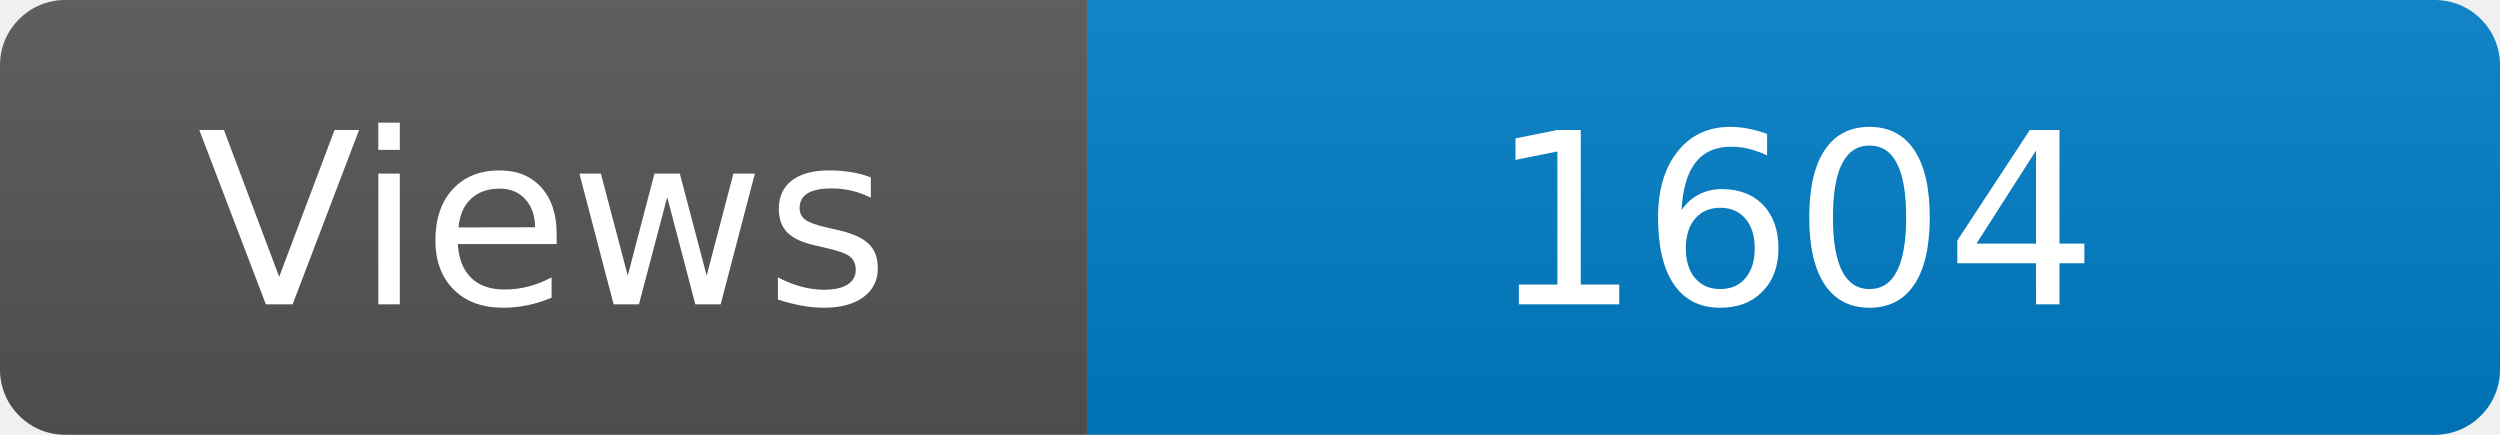
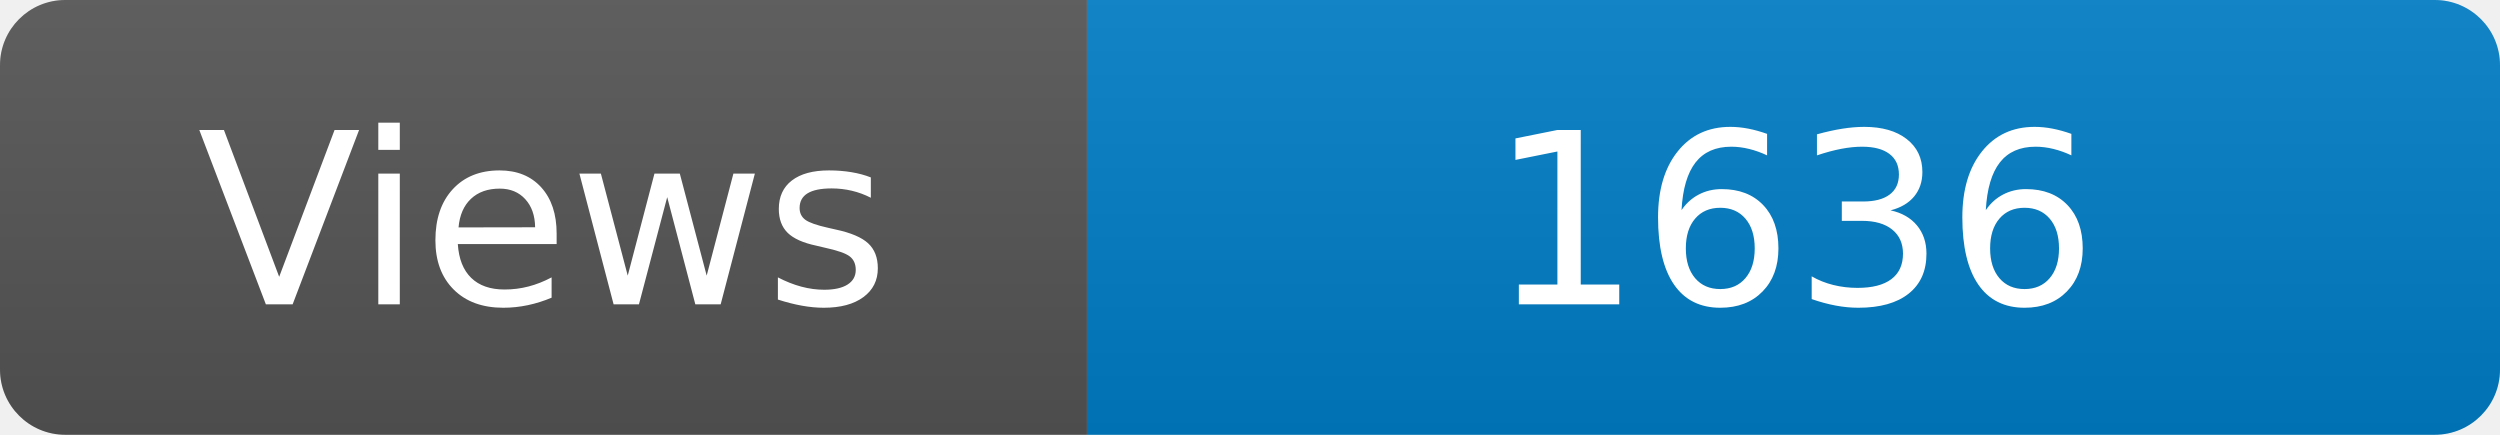
<svg xmlns="http://www.w3.org/2000/svg" width="115" height="20" role="img" aria-label="Maintained?: yes">
  <linearGradient id="s" x2="0" y2="100%">
    <stop offset="0" stop-color="#bbb" stop-opacity=".1" />
    <stop offset="1" stop-opacity=".1" />
  </linearGradient>
  <clipPath id="r">
    <rect width="115" height="20" rx="3" fill="#fff" />
  </clipPath>
  <g clip-path="url(#r)">
    <rect width="50" height="20" fill="#555" />
    <rect x="50" width="160" height="20" fill="#007ec6" />
    <rect width="115" height="20" fill="url(#s)" />
  </g>
  <g fill="#fff" text-anchor="middle" font-family="Verdana,Geneva,DejaVu Sans,sans-serif" font-size="110">
    <text x="250" y="140" transform="scale(.1)" fill="#fff">Views</text>
-     <text x="825" y="140" transform="scale(.1)" fill="#fff">1604</text>
+     <text x="825" y="140" transform="scale(.1)" fill="#fff">1636</text>
  </g>
</svg>
